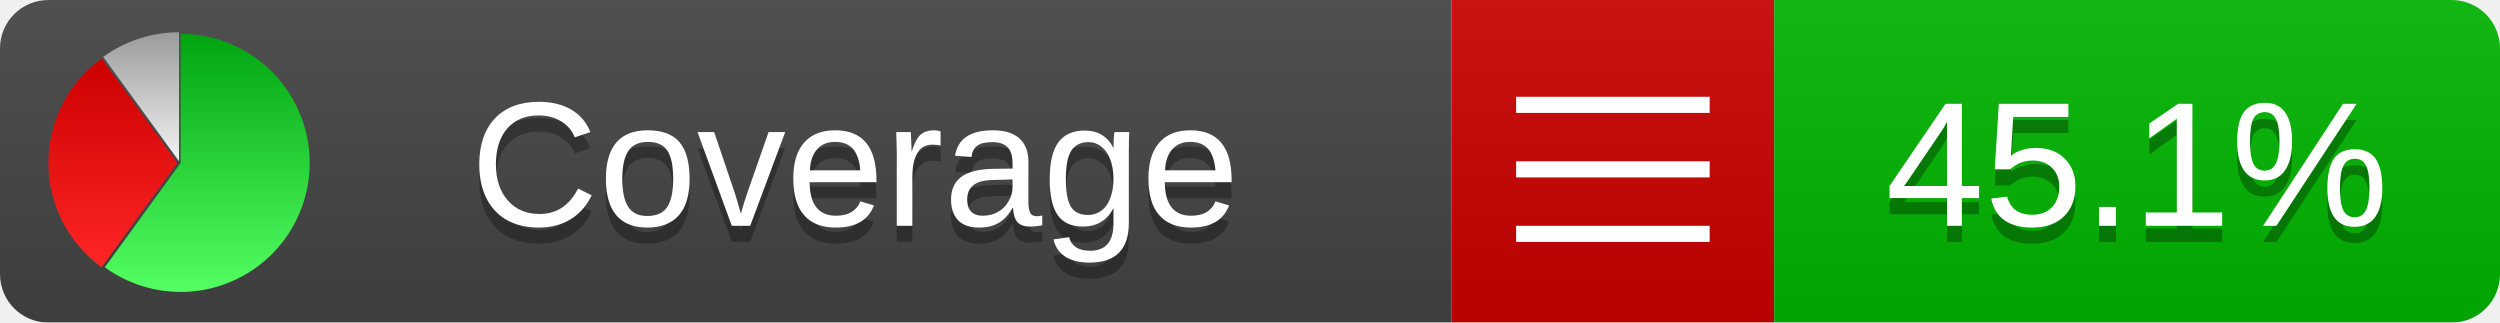
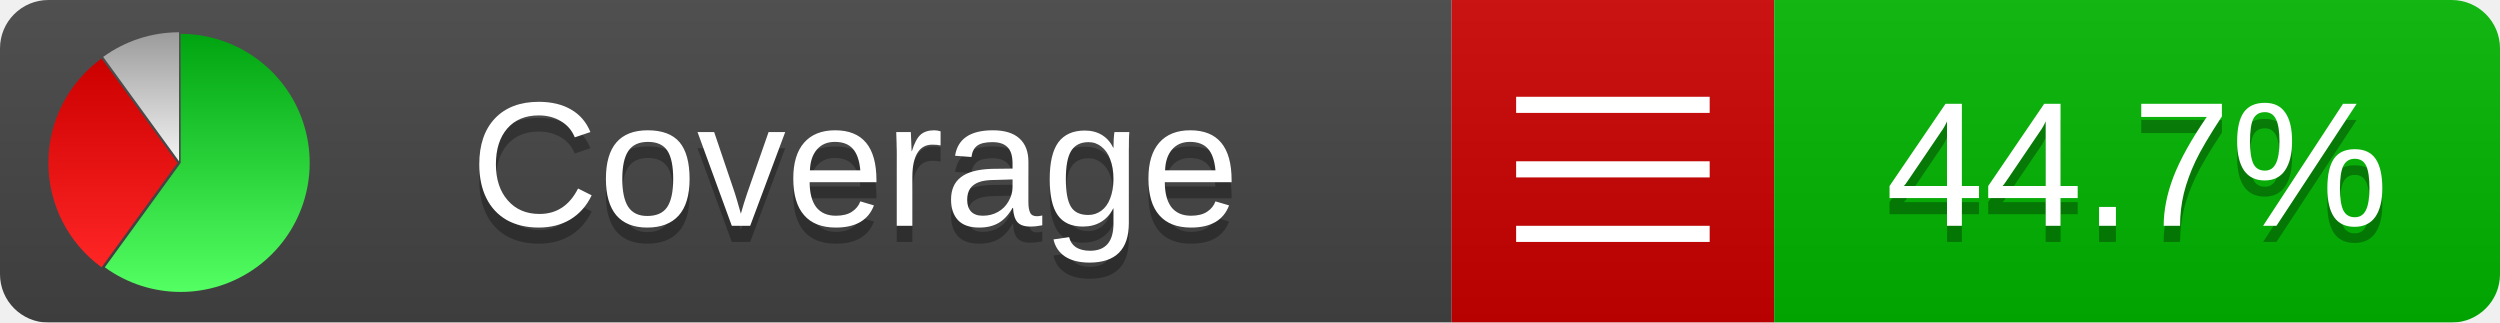
<svg xmlns="http://www.w3.org/2000/svg" xmlns:xlink="http://www.w3.org/1999/xlink" width="155" height="20">
  <style type="text/css">
          
            @keyframes fadeout {
              0 % { visibility: visible; opacity: 1; }
              40% { visibility: visible; opacity: 1; }
              50% { visibility: hidden; opacity: 0; }
              90% { visibility: hidden; opacity: 0; }
              100% { visibility: visible; opacity: 1; }
            }
            @keyframes fadein {
              0% { visibility: hidden; opacity: 0; }
              40% { visibility: hidden; opacity: 0; }
              50% { visibility: visible; opacity: 1; }
              90% { visibility: visible; opacity: 1; }
              100% { visibility: hidden; opacity: 0; }
            }
            .linecoverage {
                animation-duration: 10s;
                animation-name: fadeout;
                animation-iteration-count: infinite;
            }
            .branchcoverage {
                animation-duration: 10s;
                animation-name: fadein;
                animation-iteration-count: infinite;
            }
          
    </style>
  <defs>
    <linearGradient id="gradient" x2="0" y2="100%">
      <stop offset="0" stop-color="#bbb" stop-opacity=".1" />
      <stop offset="1" stop-opacity=".1" />
    </linearGradient>
    <linearGradient id="green" x2="0" y2="100%">
      <stop offset="0" stop-color="#00A410" />
      <stop offset="1" stop-color="#53FF63" />
    </linearGradient>
    <linearGradient id="red" x2="0" y2="100%">
      <stop offset="0" stop-color="#C00" />
      <stop offset="1" stop-color="#FF2525" />
    </linearGradient>
    <linearGradient id="gray" x2="0" y2="100%">
      <stop offset="0" stop-color="#9B9B9B" />
      <stop offset="1" stop-color="#F3F3F3" />
    </linearGradient>
    <mask id="mask">
      <rect width="155" height="20" rx="3" fill="#fff" />
    </mask>
    <g id="icon">
      <path style="fill:url(#green);" d="M205,202.5 l0,-200 a200,200 0 1,1 -117.558,361.803 z" />
      <path style="fill:url(#red);" d="M200,202.5 l-117.558,161.803 a200,200 0 0,1 0,-323.607 z" />
      <path style="fill:url(#gray);" d="M202.5,200 l-117.558,-161.803 a200,200 0 0,1 117.558,-38.196 z" />
    </g>
  </defs>
  <g mask="url(#mask)">
    <rect x="0" y="0" width="90" height="20" fill="#444" />
    <rect x="90" y="0" width="20" height="20" fill="#c00" />
    <rect x="110" y="0" width="45" height="20" fill="#00B600" />
    <rect x="0" y="0" width="155" height="20" fill="url(#gradient)" />
  </g>
  <g>
    <path class="" stroke="#fff" d="M94 6.5 h12 M94 10.5 h12 M94 14.5 h12" />
  </g>
  <g fill="#fff" text-anchor="middle" font-family="Verdana,Arial,Geneva,sans-serif" font-size="11">
    <a xlink:href="https://github.com/danielpalme/ReportGenerator" target="_top">
      <use xlink:href="#icon" transform="translate(3,2) scale(.04)" />
    </a>
    <text x="53" y="15" fill="#010101" fill-opacity=".3">Coverage</text>
    <text x="53" y="14" fill="#fff">Coverage</text>
-     <text class="" x="132.5" y="15" fill="#010101" fill-opacity=".3">45.1%</text>
-     <text class="" x="132.5" y="14">45.1%</text>
+     <text class="" x="132.5" y="15" fill="#010101" fill-opacity=".3">44.7%</text>
+     <text class="" x="132.5" y="14">44.7%</text>
  </g>
  <g>
    <rect class="" x="90" y="0" width="65" height="20" fill-opacity="0" />
  </g>
</svg>
